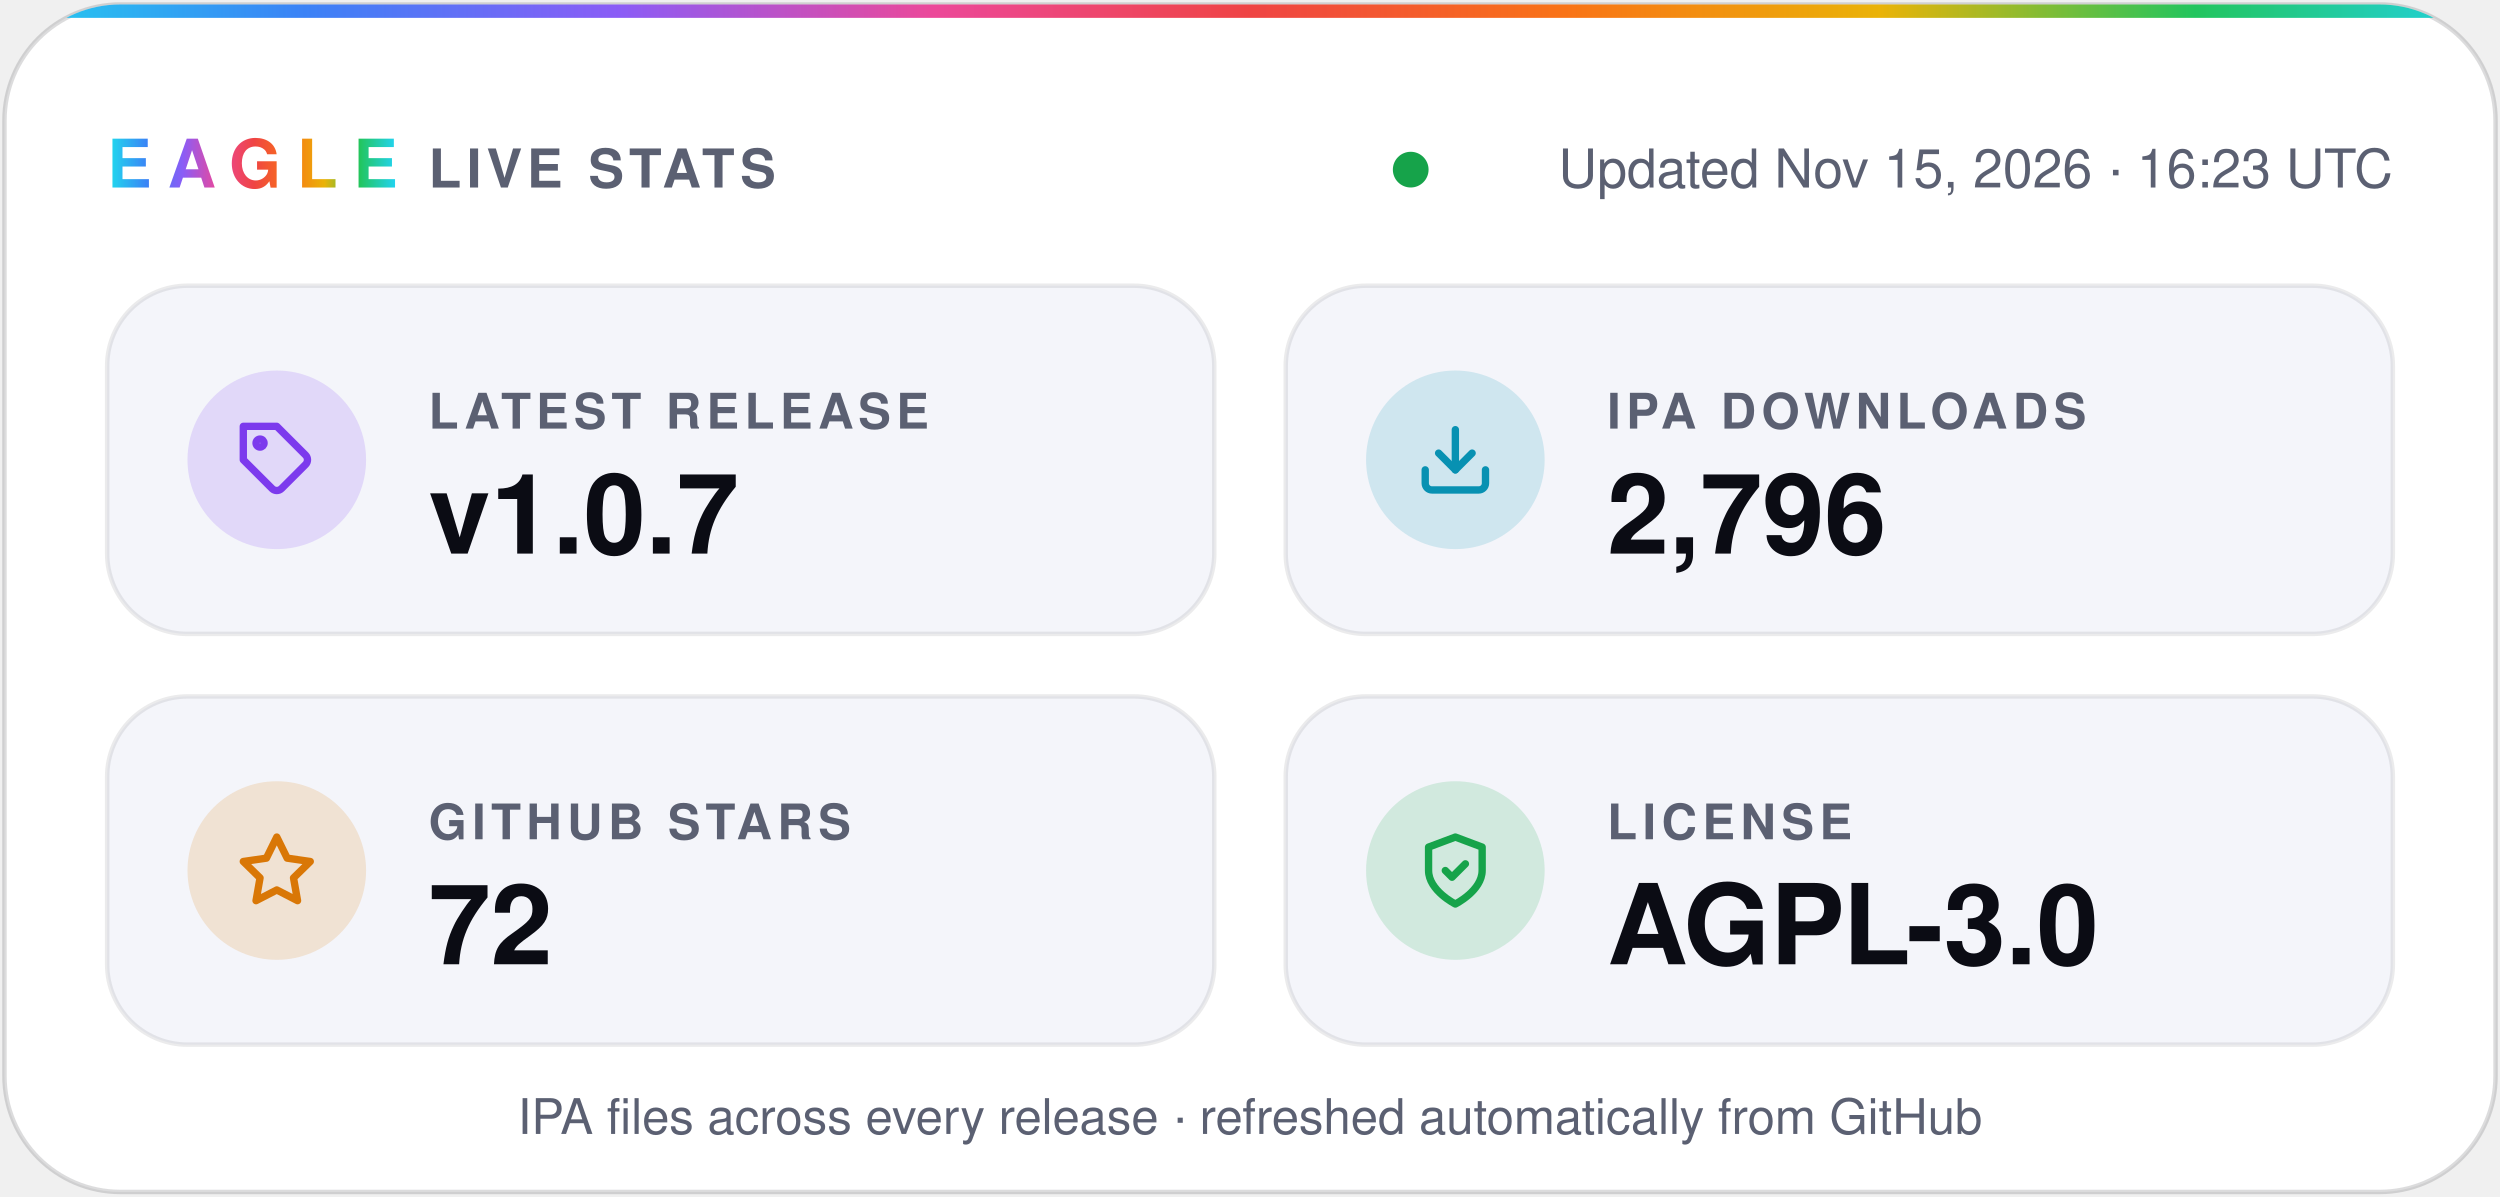
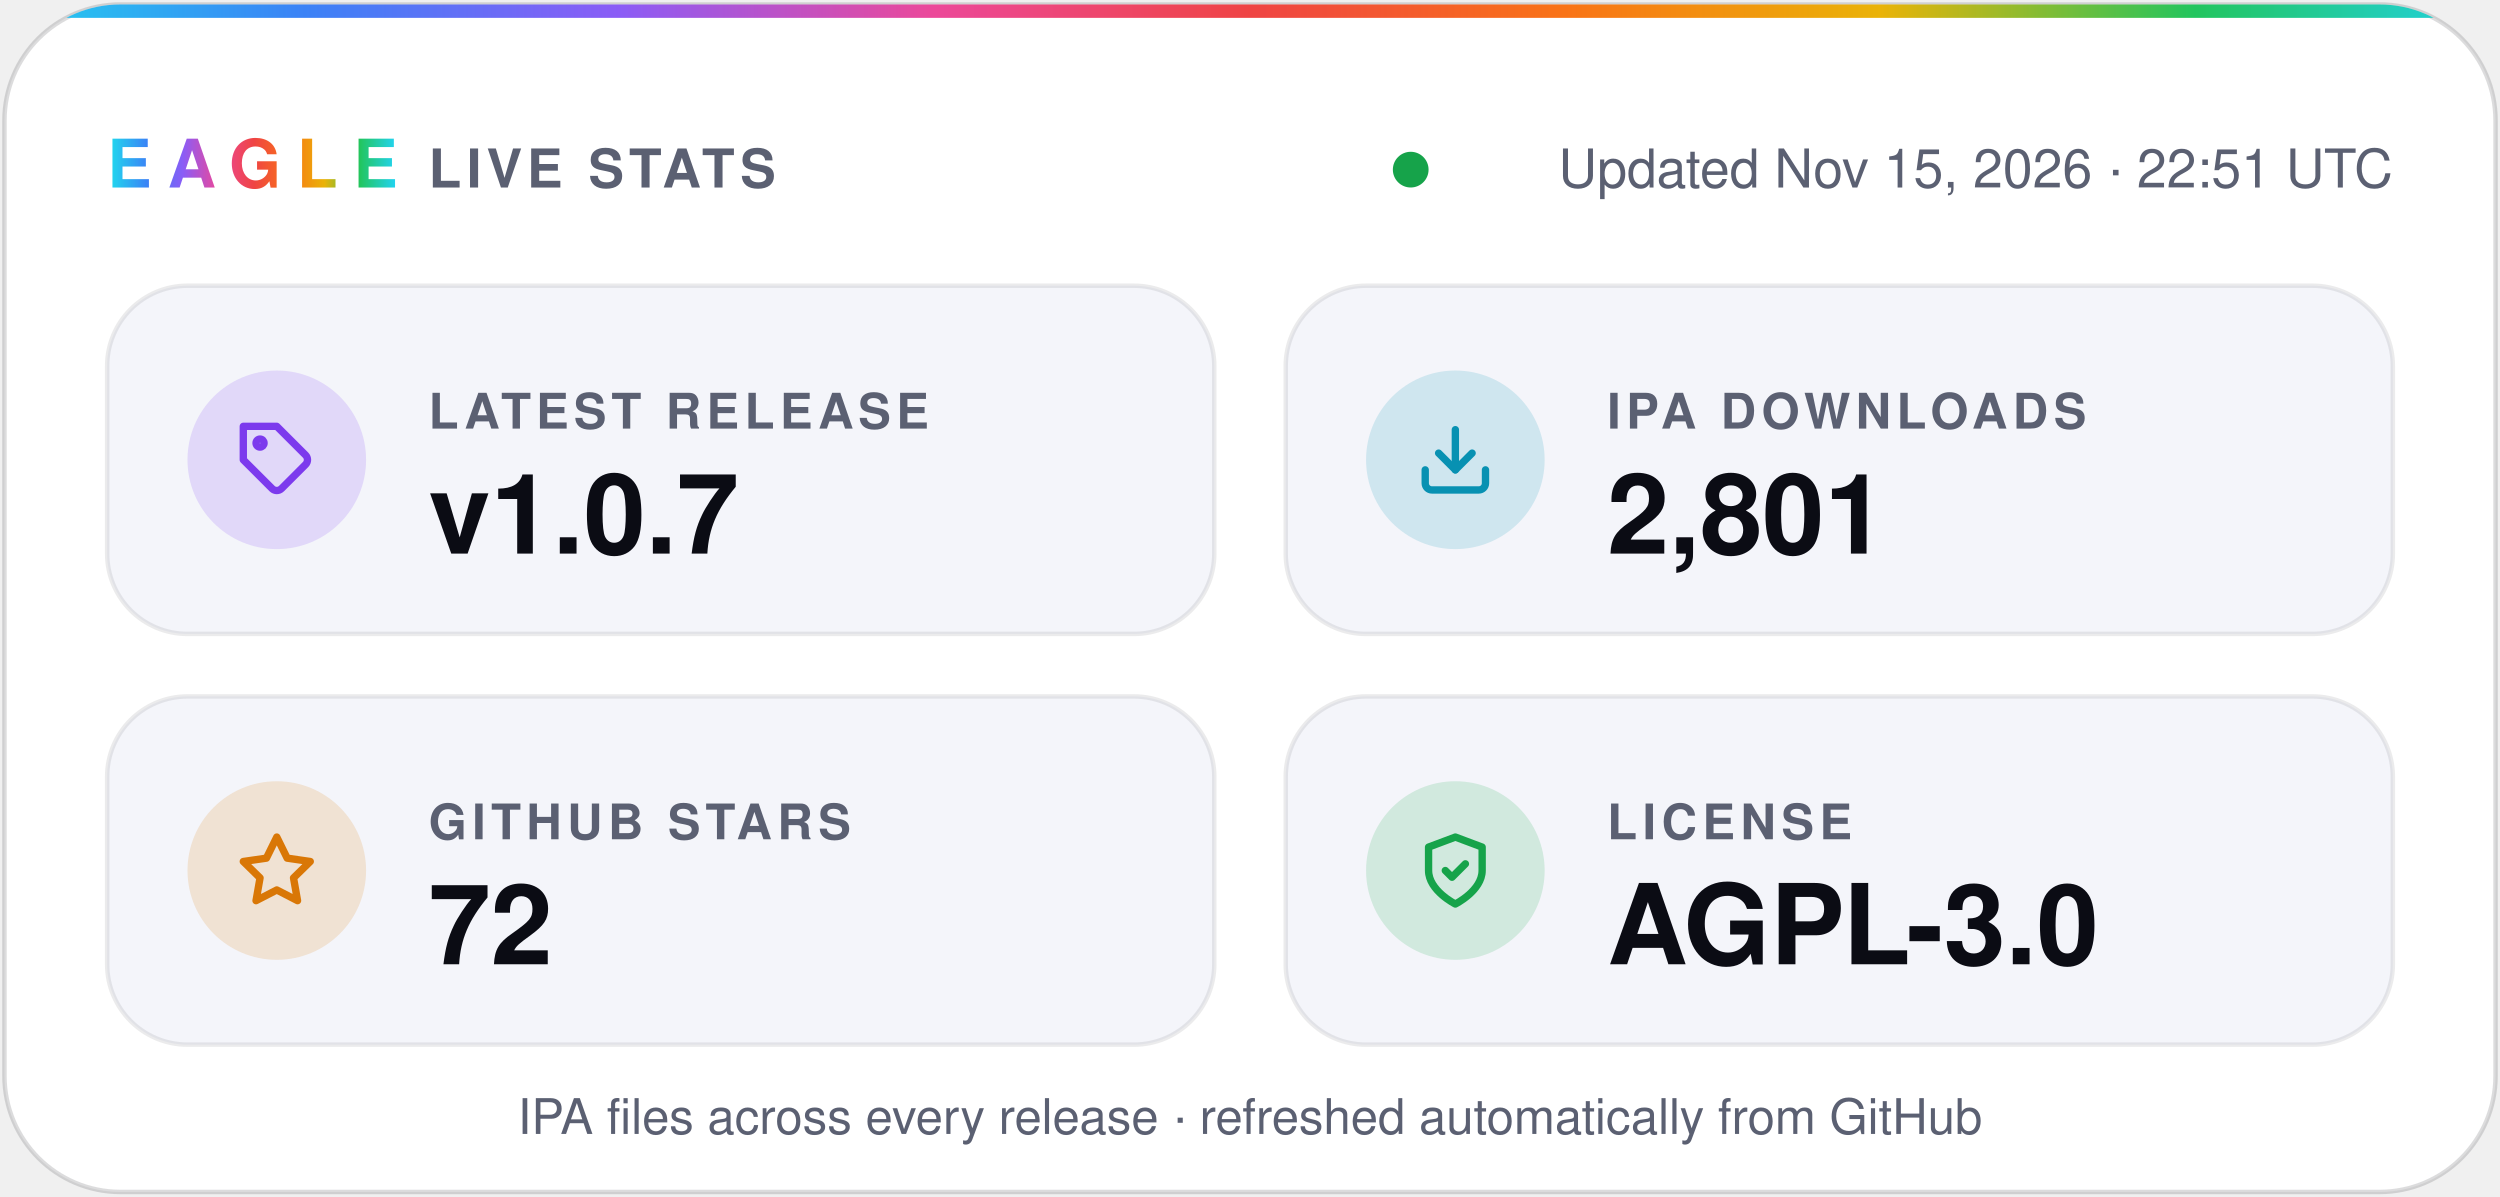
- <svg xmlns="http://www.w3.org/2000/svg" width="560" height="268" viewBox="0 0 560 268" role="img" aria-label="Eagle v1.0.7 · 2,796 IPA downloads · 72 stars · AGPL-3.0">
+ <svg xmlns="http://www.w3.org/2000/svg" width="560" height="268" viewBox="0 0 560 268" role="img" aria-label="Eagle v1.0.7 · 2,801 IPA downloads · 72 stars · AGPL-3.0">
  <defs>
    <linearGradient id="spectrum" x1="0%" y1="0%" x2="100%" y2="0%">
      <stop offset="0.0%" stop-color="#22d3ee" />
      <stop offset="12.5%" stop-color="#3b82f6" />
      <stop offset="25.0%" stop-color="#8b5cf6" />
      <stop offset="37.5%" stop-color="#ec4899" />
      <stop offset="50.0%" stop-color="#ef4444" />
      <stop offset="62.5%" stop-color="#f97316" />
      <stop offset="75.0%" stop-color="#eab308" />
      <stop offset="87.5%" stop-color="#22c55e" />
      <stop offset="100.0%" stop-color="#22d3ee" />
    </linearGradient>
    <clipPath id="card">
      <rect x="1" y="1" width="558" height="266" rx="26" />
    </clipPath>
  </defs>
  <g font-family="-apple-system, BlinkMacSystemFont, 'SF Pro Display', 'Segoe UI', Helvetica, Arial, sans-serif">
    <rect x="1" y="1" width="558" height="266" rx="26" fill="#ffffff" stroke="#0b0c1424" />
    <rect width="560" height="4" fill="url(#spectrum)" clip-path="url(#card)" />
    <text x="24" y="42" fill="url(#spectrum)" font-size="15" font-weight="800" letter-spacing="3.5">EAGLE</text>
    <text x="96" y="42" fill="#5b6072" font-size="12" font-weight="600" letter-spacing="1.2">LIVE STATS</text>
    <circle cx="316.0" cy="38" r="4" fill="#16a34a" />
-     <text x="536" y="42" fill="#5b6072" font-size="12" text-anchor="end">Updated Nov 15, 2026 · 16:23 UTC</text>
+     <text x="536" y="42" fill="#5b6072" font-size="12" text-anchor="end">Updated Nov 15, 2026 · 22:51 UTC</text>
    <rect x="24" y="64" width="248" height="78" rx="18" fill="#f4f5fa" stroke="#0b0c1414" />
    <circle cx="62" cy="103" r="20" fill="#7c3aed" fill-opacity="0.16" />
    <g transform="translate(53 94) scale(0.75)" fill="none" stroke="#7c3aed" stroke-width="2.2" stroke-linecap="round" stroke-linejoin="round">
      <path d="M20.6 13.4 13.4 20.6a2 2 0 0 1-2.8 0L2 12V2h10l8.6 8.6a2 2 0 0 1 0 2.8z" />
      <circle cx="7" cy="7" r="1.2" />
    </g>
    <text x="96" y="96" fill="#5b6072" font-size="11" font-weight="600" letter-spacing="1.2">LATEST RELEASE</text>
    <text x="96" y="124" fill="#0b0c14" font-size="25" font-weight="700">v1.0.7</text>
    <rect x="288" y="64" width="248" height="78" rx="18" fill="#f4f5fa" stroke="#0b0c1414" />
    <circle cx="326" cy="103" r="20" fill="#0891b2" fill-opacity="0.16" />
    <g transform="translate(317 94) scale(0.75)" fill="none" stroke="#0891b2" stroke-width="2.2" stroke-linecap="round" stroke-linejoin="round">
      <path d="M21 15v4a2 2 0 0 1-2 2H5a2 2 0 0 1-2-2v-4" />
      <path d="m7 10 5 5 5-5" />
      <path d="M12 15V3" />
    </g>
    <text x="360" y="96" fill="#5b6072" font-size="11" font-weight="600" letter-spacing="1.2">IPA DOWNLOADS</text>
-     <text x="360" y="124" fill="#0b0c14" font-size="25" font-weight="700">2,796</text>
+     <text x="360" y="124" fill="#0b0c14" font-size="25" font-weight="700">2,801</text>
    <rect x="24" y="156" width="248" height="78" rx="18" fill="#f4f5fa" stroke="#0b0c1414" />
    <circle cx="62" cy="195" r="20" fill="#d97706" fill-opacity="0.16" />
    <g transform="translate(53 186) scale(0.75)" fill="none" stroke="#d97706" stroke-width="2.2" stroke-linecap="round" stroke-linejoin="round">
      <path d="m12 2 3.1 6.3 6.9 1-5 4.9 1.2 6.8-6.2-3.2-6.2 3.2L7 14.2 2 9.3l6.9-1z" />
    </g>
    <text x="96" y="188" fill="#5b6072" font-size="11" font-weight="600" letter-spacing="1.2">GITHUB STARS</text>
    <text x="96" y="216" fill="#0b0c14" font-size="25" font-weight="700">72</text>
    <rect x="288" y="156" width="248" height="78" rx="18" fill="#f4f5fa" stroke="#0b0c1414" />
    <circle cx="326" cy="195" r="20" fill="#16a34a" fill-opacity="0.16" />
    <g transform="translate(317 186) scale(0.75)" fill="none" stroke="#16a34a" stroke-width="2.2" stroke-linecap="round" stroke-linejoin="round">
      <path d="M12 22s8-4 8-10V5l-8-3-8 3v7c0 6 8 10 8 10z" />
      <path d="m9 12 2 2 4-4" />
    </g>
    <text x="360" y="188" fill="#5b6072" font-size="11" font-weight="600" letter-spacing="1.2">LICENSE</text>
    <text x="360" y="216" fill="#0b0c14" font-size="25" font-weight="700">AGPL-3.0</text>
    <text x="280" y="254" fill="#5b6072" font-size="11" text-anchor="middle">IPA files across every release · refreshed automatically from GitHub</text>
  </g>
</svg>
